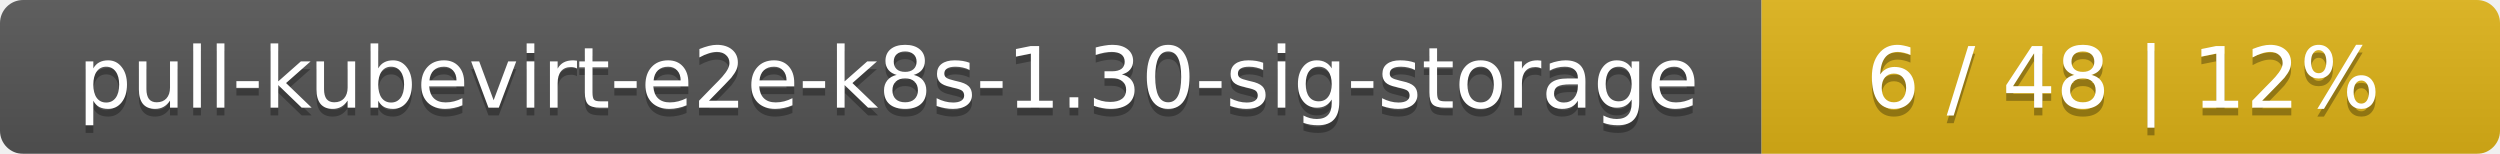
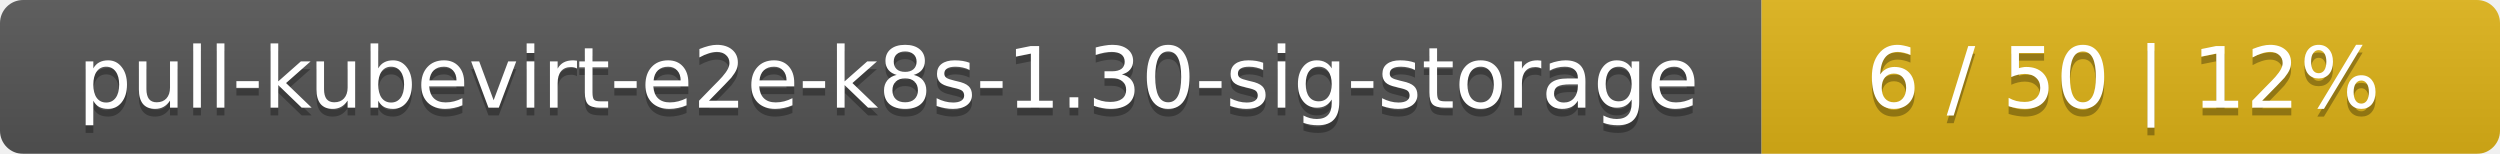
<svg xmlns="http://www.w3.org/2000/svg" width="325" height="20">
  <linearGradient id="smooth" x2="0" y2="100%">
    <stop offset="0" stop-color="#bbb" stop-opacity=".1" />
    <stop offset="1" stop-opacity=".1" />
  </linearGradient>
  <mask id="round">
    <rect width="325" height="20" rx="3" fill="#fff" />
  </mask>
  <g mask="url(#round)">
    <rect width="229" height="20" fill="#555" />
    <rect x="229" width="96" height="20" fill="#dfb317" />
    <rect width="325" height="20" fill="url(#smooth)" />
  </g>
  <g fill="#fff" text-anchor="middle" font-family="DejaVu Sans,Verdana,Geneva,sans-serif" font-size="11">
    <text x="115.5" y="15" fill="#010101" fill-opacity=".3">pull-kubevirt-e2e-k8s-1.30-sig-storage</text>
    <text x="115.5" y="14">pull-kubevirt-e2e-k8s-1.30-sig-storage</text>
-     <text x="276" y="15" fill="#010101" fill-opacity=".3">6 / 48    |    12%</text>
-     <text x="276" y="14">6 / 48    |    12%</text>
+     <text x="276" y="15" fill="#010101" fill-opacity=".3">6 / 50    |    12%</text>
+     <text x="276" y="14">6 / 50    |    12%</text>
  </g>
</svg>
